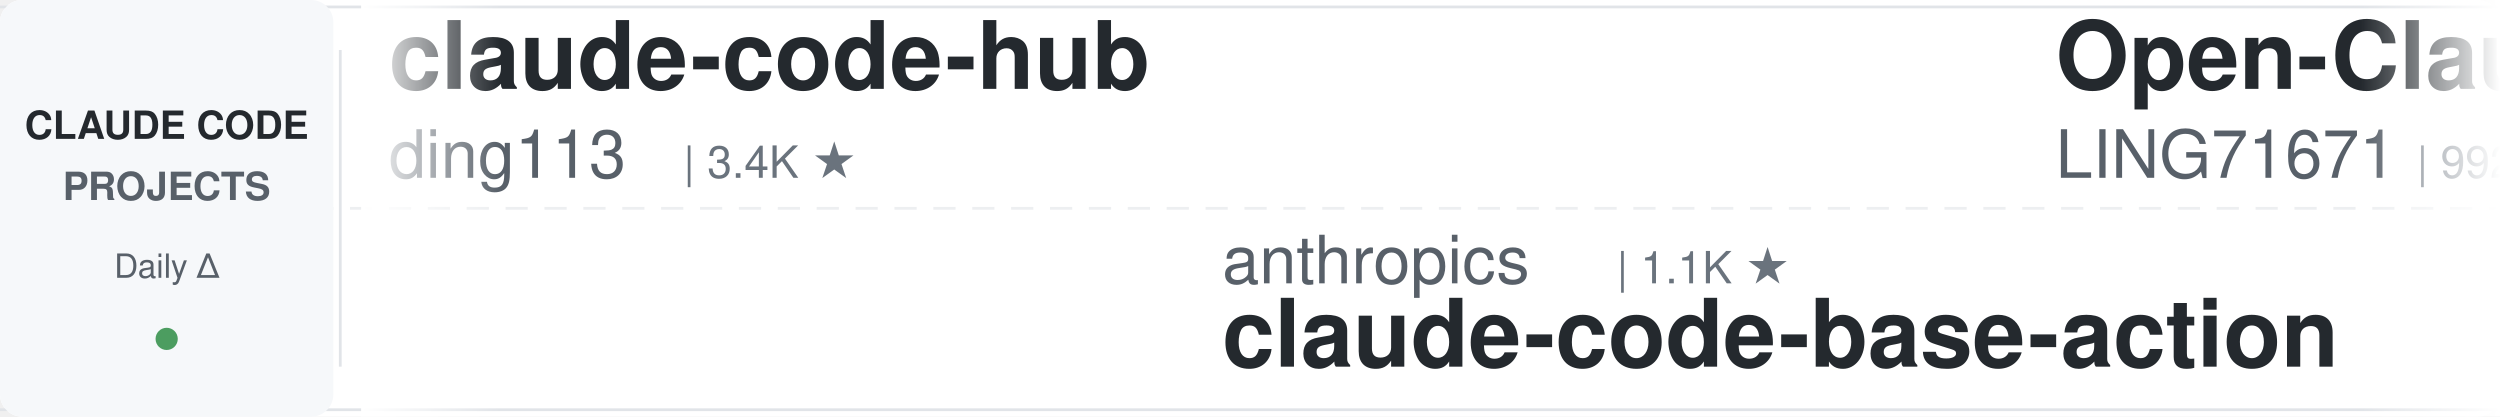
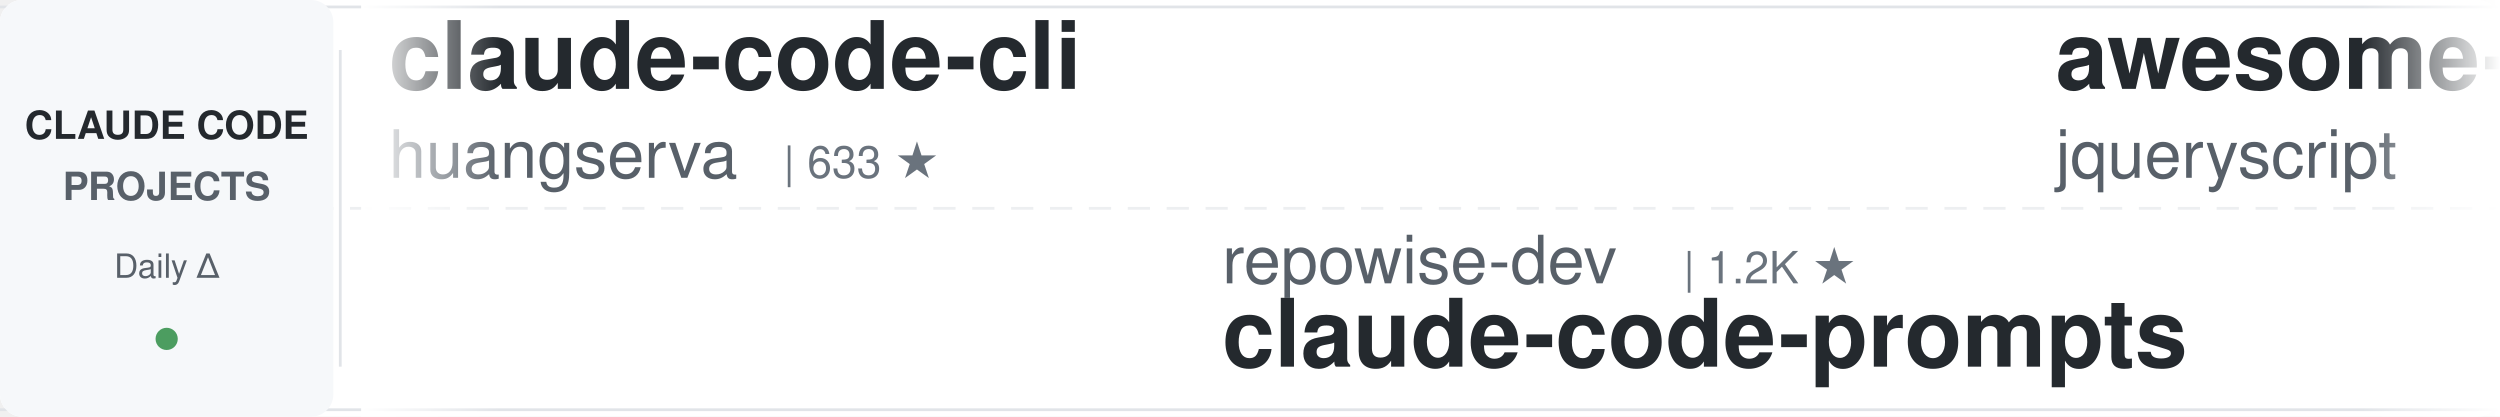
<svg xmlns="http://www.w3.org/2000/svg" width="900" height="150">
  <defs>
    <linearGradient id="leftFade" x1="0%" y1="0%" x2="100%" y2="0%">
      <stop offset="0%" style="stop-color:#ffffff;stop-opacity:1" />
      <stop offset="100%" style="stop-color:#ffffff;stop-opacity:0" />
    </linearGradient>
    <linearGradient id="rightFade" x1="0%" y1="0%" x2="100%" y2="0%">
      <stop offset="0%" style="stop-color:#ffffff;stop-opacity:0" />
      <stop offset="100%" style="stop-color:#ffffff;stop-opacity:1" />
    </linearGradient>
  </defs>
  <rect width="900" height="150" fill="#ffffff" rx="8" />
  <rect x="0" y="2" width="900" height="1" fill="#e1e4e8" />
  <rect x="0" y="147" width="900" height="1" fill="#e1e4e8" />
  <line x1="0" y1="75" x2="900" y2="75" stroke="#e1e4e8" stroke-width="1" stroke-dasharray="8 6" opacity="0.6" />
  <rect x="0" y="0" width="120" height="150" fill="#f6f8fa" rx="8" />
  <text x="60" y="50" font-family="-apple-system, BlinkMacSystemFont, 'Segoe UI', Helvetica, Arial, sans-serif" font-size="14" font-weight="600" fill="#24292e" text-anchor="middle">CLAUDE CODE</text>
  <text x="60" y="72" font-family="-apple-system, BlinkMacSystemFont, 'Segoe UI', Helvetica, Arial, sans-serif" font-size="14" font-weight="600" fill="#586069" text-anchor="middle">PROJECTS</text>
  <text x="60" y="100" font-family="-apple-system, BlinkMacSystemFont, 'Segoe UI', Helvetica, Arial, sans-serif" font-size="12" font-weight="500" fill="#586069" text-anchor="middle">Daily Δ</text>
  <circle cx="60" cy="122" r="4" fill="#22863a" opacity="0.8" />
  <rect x="122" y="18" width="1" height="114" fill="#e1e4e8" />
  <clipPath id="tickerClip">
    <rect x="130" y="0" width="770" height="150" />
  </clipPath>
  <g clip-path="url(#tickerClip)">
    <g id="tickerItems">
      <animateTransform attributeName="transform" attributeType="XML" type="translate" from="0 0" to="-3000 0" dur="54s" repeatCount="indefinite" />
      <g transform="translate(0, 0)">
-         <text x="140" y="32" font-family="-apple-system, BlinkMacSystemFont, 'Segoe UI', Helvetica, Arial, sans-serif" font-size="34" font-weight="600" fill="#24292e">claude-code-hub</text>
-         <text x="140" y="64" font-family="-apple-system, BlinkMacSystemFont, 'Segoe UI', Helvetica, Arial, sans-serif" font-size="24" font-weight="400" fill="#586069">ding113</text>
-         <text x="246" y="64" font-family="-apple-system, BlinkMacSystemFont, 'Segoe UI', Helvetica, Arial, sans-serif" font-size="16" font-weight="500" fill="#6a737d">| 3.4K ★</text>
+         <text x="140" y="32" font-family="-apple-system, BlinkMacSystemFont, 'Segoe UI', Helvetica, Arial, sans-serif" font-size="34" font-weight="600" fill="#24292e">claude-code-cli</text>
+         <text x="140" y="64" font-family="-apple-system, BlinkMacSystemFont, 'Segoe UI', Helvetica, Arial, sans-serif" font-size="24" font-weight="400" fill="#586069">huangserva</text>
+         <text x="282" y="64" font-family="-apple-system, BlinkMacSystemFont, 'Segoe UI', Helvetica, Arial, sans-serif" font-size="16" font-weight="500" fill="#6a737d">| 633 ★</text>
      </g>
      <g transform="translate(300, 0)">
-         <text x="140" y="102" font-family="-apple-system, BlinkMacSystemFont, 'Segoe UI', Helvetica, Arial, sans-serif" font-size="24" font-weight="400" fill="#586069">anthropics</text>
-         <text x="282" y="102" font-family="-apple-system, BlinkMacSystemFont, 'Segoe UI', Helvetica, Arial, sans-serif" font-size="16" font-weight="500" fill="#6a737d">| 1.1K ★</text>
-         <text x="140" y="132" font-family="-apple-system, BlinkMacSystemFont, 'Segoe UI', Helvetica, Arial, sans-serif" font-size="34" font-weight="600" fill="#24292e">claude-code-base-action</text>
+         <text x="140" y="102" font-family="-apple-system, BlinkMacSystemFont, 'Segoe UI', Helvetica, Arial, sans-serif" font-size="24" font-weight="400" fill="#586069">repowise-dev</text>
+         <text x="306" y="102" font-family="-apple-system, BlinkMacSystemFont, 'Segoe UI', Helvetica, Arial, sans-serif" font-size="16" font-weight="500" fill="#6a737d">| 1.2K ★</text>
+         <text x="140" y="132" font-family="-apple-system, BlinkMacSystemFont, 'Segoe UI', Helvetica, Arial, sans-serif" font-size="34" font-weight="600" fill="#24292e">claude-code-prompts</text>
      </g>
      <g transform="translate(600, 0)">
-         <text x="140" y="32" font-family="-apple-system, BlinkMacSystemFont, 'Segoe UI', Helvetica, Arial, sans-serif" font-size="34" font-weight="600" fill="#24292e">Open-ClaudeCode</text>
-         <text x="140" y="64" font-family="-apple-system, BlinkMacSystemFont, 'Segoe UI', Helvetica, Arial, sans-serif" font-size="24" font-weight="400" fill="#586069">LING71671</text>
-         <text x="270" y="64" font-family="-apple-system, BlinkMacSystemFont, 'Segoe UI', Helvetica, Arial, sans-serif" font-size="16" font-weight="500" fill="#6a737d">| 992 ★</text>
+         <text x="140" y="32" font-family="-apple-system, BlinkMacSystemFont, 'Segoe UI', Helvetica, Arial, sans-serif" font-size="34" font-weight="600" fill="#24292e">awesome-claude-code</text>
+         <text x="140" y="64" font-family="-apple-system, BlinkMacSystemFont, 'Segoe UI', Helvetica, Arial, sans-serif" font-size="24" font-weight="400" fill="#586069">jqueryscript</text>
+         <text x="306" y="64" font-family="-apple-system, BlinkMacSystemFont, 'Segoe UI', Helvetica, Arial, sans-serif" font-size="16" font-weight="500" fill="#6a737d">| 553 ★</text>
      </g>
      <g transform="translate(900, 0)">
-         <text x="140" y="102" font-family="-apple-system, BlinkMacSystemFont, 'Segoe UI', Helvetica, Arial, sans-serif" font-size="24" font-weight="400" fill="#586069">jqueryscript</text>
-         <text x="306" y="102" font-family="-apple-system, BlinkMacSystemFont, 'Segoe UI', Helvetica, Arial, sans-serif" font-size="16" font-weight="500" fill="#6a737d">| 553 ★</text>
-         <text x="140" y="132" font-family="-apple-system, BlinkMacSystemFont, 'Segoe UI', Helvetica, Arial, sans-serif" font-size="34" font-weight="600" fill="#24292e">awesome-claude-code</text>
+         <text x="140" y="102" font-family="-apple-system, BlinkMacSystemFont, 'Segoe UI', Helvetica, Arial, sans-serif" font-size="24" font-weight="400" fill="#586069">oboard</text>
+         <text x="234" y="102" font-family="-apple-system, BlinkMacSystemFont, 'Segoe UI', Helvetica, Arial, sans-serif" font-size="16" font-weight="500" fill="#6a737d">| 3.3K ★</text>
+         <text x="140" y="132" font-family="-apple-system, BlinkMacSystemFont, 'Segoe UI', Helvetica, Arial, sans-serif" font-size="34" font-weight="600" fill="#24292e">claude-code-rev</text>
      </g>
      <g transform="translate(1200, 0)">
-         <text x="140" y="32" font-family="-apple-system, BlinkMacSystemFont, 'Segoe UI', Helvetica, Arial, sans-serif" font-size="34" font-weight="600" fill="#24292e">claude-coder</text>
-         <text x="140" y="64" font-family="-apple-system, BlinkMacSystemFont, 'Segoe UI', Helvetica, Arial, sans-serif" font-size="24" font-weight="400" fill="#586069">kodu-ai</text>
-         <text x="246" y="64" font-family="-apple-system, BlinkMacSystemFont, 'Segoe UI', Helvetica, Arial, sans-serif" font-size="16" font-weight="500" fill="#6a737d">| 5.2K ★</text>
+         <text x="140" y="32" font-family="-apple-system, BlinkMacSystemFont, 'Segoe UI', Helvetica, Arial, sans-serif" font-size="34" font-weight="600" fill="#24292e">claude-code-source</text>
+         <text x="140" y="64" font-family="-apple-system, BlinkMacSystemFont, 'Segoe UI', Helvetica, Arial, sans-serif" font-size="24" font-weight="400" fill="#586069">JrCx7scC</text>
+         <text x="258" y="64" font-family="-apple-system, BlinkMacSystemFont, 'Segoe UI', Helvetica, Arial, sans-serif" font-size="16" font-weight="500" fill="#6a737d">| 377 ★</text>
      </g>
      <g transform="translate(1500, 0)">
-         <text x="140" y="102" font-family="-apple-system, BlinkMacSystemFont, 'Segoe UI', Helvetica, Arial, sans-serif" font-size="24" font-weight="400" fill="#586069">overwirehq</text>
-         <text x="282" y="102" font-family="-apple-system, BlinkMacSystemFont, 'Segoe UI', Helvetica, Arial, sans-serif" font-size="16" font-weight="500" fill="#6a737d">| 2.8K ★</text>
-         <text x="140" y="132" font-family="-apple-system, BlinkMacSystemFont, 'Segoe UI', Helvetica, Arial, sans-serif" font-size="34" font-weight="600" fill="#24292e">claude-code-telegram</text>
+         <text x="140" y="102" font-family="-apple-system, BlinkMacSystemFont, 'Segoe UI', Helvetica, Arial, sans-serif" font-size="24" font-weight="400" fill="#586069">wanshuiyin</text>
+         <text x="282" y="102" font-family="-apple-system, BlinkMacSystemFont, 'Segoe UI', Helvetica, Arial, sans-serif" font-size="16" font-weight="500" fill="#6a737d">| 19.4K ★</text>
+         <text x="140" y="132" font-family="-apple-system, BlinkMacSystemFont, 'Segoe UI', Helvetica, Arial, sans-serif" font-size="34" font-weight="600" fill="#24292e">Auto-claude-code-researc...</text>
      </g>
      <g transform="translate(1800, 0)">
-         <text x="140" y="32" font-family="-apple-system, BlinkMacSystemFont, 'Segoe UI', Helvetica, Arial, sans-serif" font-size="34" font-weight="600" fill="#24292e">claude-code-skills</text>
-         <text x="140" y="64" font-family="-apple-system, BlinkMacSystemFont, 'Segoe UI', Helvetica, Arial, sans-serif" font-size="24" font-weight="400" fill="#586069">daymade</text>
-         <text x="246" y="64" font-family="-apple-system, BlinkMacSystemFont, 'Segoe UI', Helvetica, Arial, sans-serif" font-size="16" font-weight="500" fill="#6a737d">| 1.5K ★</text>
+         <text x="140" y="32" font-family="-apple-system, BlinkMacSystemFont, 'Segoe UI', Helvetica, Arial, sans-serif" font-size="34" font-weight="600" fill="#24292e">claude-code-system-promp...</text>
+         <text x="140" y="64" font-family="-apple-system, BlinkMacSystemFont, 'Segoe UI', Helvetica, Arial, sans-serif" font-size="24" font-weight="400" fill="#586069">Piebald-AI</text>
+         <text x="282" y="64" font-family="-apple-system, BlinkMacSystemFont, 'Segoe UI', Helvetica, Arial, sans-serif" font-size="16" font-weight="500" fill="#6a737d">| 13.2K ★</text>
      </g>
      <g transform="translate(2100, 0)">
-         <text x="140" y="102" font-family="-apple-system, BlinkMacSystemFont, 'Segoe UI', Helvetica, Arial, sans-serif" font-size="24" font-weight="400" fill="#586069">darcyegb</text>
-         <text x="258" y="102" font-family="-apple-system, BlinkMacSystemFont, 'Segoe UI', Helvetica, Arial, sans-serif" font-size="16" font-weight="500" fill="#6a737d">| 782 ★</text>
-         <text x="140" y="132" font-family="-apple-system, BlinkMacSystemFont, 'Segoe UI', Helvetica, Arial, sans-serif" font-size="34" font-weight="600" fill="#24292e">ClaudeCodeAgents</text>
+         <text x="140" y="102" font-family="-apple-system, BlinkMacSystemFont, 'Segoe UI', Helvetica, Arial, sans-serif" font-size="24" font-weight="400" fill="#586069">davila7</text>
+         <text x="246" y="102" font-family="-apple-system, BlinkMacSystemFont, 'Segoe UI', Helvetica, Arial, sans-serif" font-size="16" font-weight="500" fill="#6a737d">| 33.9K ★</text>
+         <text x="140" y="132" font-family="-apple-system, BlinkMacSystemFont, 'Segoe UI', Helvetica, Arial, sans-serif" font-size="34" font-weight="600" fill="#24292e">claude-code-templates</text>
      </g>
      <g transform="translate(2400, 0)">
-         <text x="140" y="32" font-family="-apple-system, BlinkMacSystemFont, 'Segoe UI', Helvetica, Arial, sans-serif" font-size="34" font-weight="600" fill="#24292e">claude-code-book</text>
-         <text x="140" y="64" font-family="-apple-system, BlinkMacSystemFont, 'Segoe UI', Helvetica, Arial, sans-serif" font-size="24" font-weight="400" fill="#586069">lintsinghua</text>
-         <text x="294" y="64" font-family="-apple-system, BlinkMacSystemFont, 'Segoe UI', Helvetica, Arial, sans-serif" font-size="16" font-weight="500" fill="#6a737d">| 4.4K ★</text>
+         <text x="140" y="32" font-family="-apple-system, BlinkMacSystemFont, 'Segoe UI', Helvetica, Arial, sans-serif" font-size="34" font-weight="600" fill="#24292e">everything-claude-code-z...</text>
+         <text x="140" y="64" font-family="-apple-system, BlinkMacSystemFont, 'Segoe UI', Helvetica, Arial, sans-serif" font-size="24" font-weight="400" fill="#586069">xu-xiang</text>
+         <text x="258" y="64" font-family="-apple-system, BlinkMacSystemFont, 'Segoe UI', Helvetica, Arial, sans-serif" font-size="16" font-weight="500" fill="#6a737d">| 2.0K ★</text>
      </g>
      <g transform="translate(2700, 0)">
-         <text x="140" y="102" font-family="-apple-system, BlinkMacSystemFont, 'Segoe UI', Helvetica, Arial, sans-serif" font-size="24" font-weight="400" fill="#586069">fuergaosi233</text>
-         <text x="306" y="102" font-family="-apple-system, BlinkMacSystemFont, 'Segoe UI', Helvetica, Arial, sans-serif" font-size="16" font-weight="500" fill="#6a737d">| 2.8K ★</text>
-         <text x="140" y="132" font-family="-apple-system, BlinkMacSystemFont, 'Segoe UI', Helvetica, Arial, sans-serif" font-size="34" font-weight="600" fill="#24292e">claude-code-proxy</text>
+         <text x="140" y="102" font-family="-apple-system, BlinkMacSystemFont, 'Segoe UI', Helvetica, Arial, sans-serif" font-size="24" font-weight="400" fill="#586069">edmund-io</text>
+         <text x="270" y="102" font-family="-apple-system, BlinkMacSystemFont, 'Segoe UI', Helvetica, Arial, sans-serif" font-size="16" font-weight="500" fill="#6a737d">| 1.5K ★</text>
+         <text x="140" y="132" font-family="-apple-system, BlinkMacSystemFont, 'Segoe UI', Helvetica, Arial, sans-serif" font-size="34" font-weight="600" fill="#24292e">edmunds-claude-code</text>
      </g>
      <g transform="translate(3000, 0)">
-         <text x="140" y="32" font-family="-apple-system, BlinkMacSystemFont, 'Segoe UI', Helvetica, Arial, sans-serif" font-size="34" font-weight="600" fill="#24292e">claude-code-hub</text>
-         <text x="140" y="64" font-family="-apple-system, BlinkMacSystemFont, 'Segoe UI', Helvetica, Arial, sans-serif" font-size="24" font-weight="400" fill="#586069">ding113</text>
-         <text x="246" y="64" font-family="-apple-system, BlinkMacSystemFont, 'Segoe UI', Helvetica, Arial, sans-serif" font-size="16" font-weight="500" fill="#6a737d">| 3.4K ★</text>
+         <text x="140" y="32" font-family="-apple-system, BlinkMacSystemFont, 'Segoe UI', Helvetica, Arial, sans-serif" font-size="34" font-weight="600" fill="#24292e">claude-code-cli</text>
+         <text x="140" y="64" font-family="-apple-system, BlinkMacSystemFont, 'Segoe UI', Helvetica, Arial, sans-serif" font-size="24" font-weight="400" fill="#586069">huangserva</text>
+         <text x="282" y="64" font-family="-apple-system, BlinkMacSystemFont, 'Segoe UI', Helvetica, Arial, sans-serif" font-size="16" font-weight="500" fill="#6a737d">| 633 ★</text>
      </g>
      <g transform="translate(3300, 0)">
-         <text x="140" y="102" font-family="-apple-system, BlinkMacSystemFont, 'Segoe UI', Helvetica, Arial, sans-serif" font-size="24" font-weight="400" fill="#586069">anthropics</text>
-         <text x="282" y="102" font-family="-apple-system, BlinkMacSystemFont, 'Segoe UI', Helvetica, Arial, sans-serif" font-size="16" font-weight="500" fill="#6a737d">| 1.1K ★</text>
-         <text x="140" y="132" font-family="-apple-system, BlinkMacSystemFont, 'Segoe UI', Helvetica, Arial, sans-serif" font-size="34" font-weight="600" fill="#24292e">claude-code-base-action</text>
+         <text x="140" y="102" font-family="-apple-system, BlinkMacSystemFont, 'Segoe UI', Helvetica, Arial, sans-serif" font-size="24" font-weight="400" fill="#586069">repowise-dev</text>
+         <text x="306" y="102" font-family="-apple-system, BlinkMacSystemFont, 'Segoe UI', Helvetica, Arial, sans-serif" font-size="16" font-weight="500" fill="#6a737d">| 1.2K ★</text>
+         <text x="140" y="132" font-family="-apple-system, BlinkMacSystemFont, 'Segoe UI', Helvetica, Arial, sans-serif" font-size="34" font-weight="600" fill="#24292e">claude-code-prompts</text>
      </g>
      <g transform="translate(3600, 0)">
-         <text x="140" y="32" font-family="-apple-system, BlinkMacSystemFont, 'Segoe UI', Helvetica, Arial, sans-serif" font-size="34" font-weight="600" fill="#24292e">Open-ClaudeCode</text>
-         <text x="140" y="64" font-family="-apple-system, BlinkMacSystemFont, 'Segoe UI', Helvetica, Arial, sans-serif" font-size="24" font-weight="400" fill="#586069">LING71671</text>
-         <text x="270" y="64" font-family="-apple-system, BlinkMacSystemFont, 'Segoe UI', Helvetica, Arial, sans-serif" font-size="16" font-weight="500" fill="#6a737d">| 992 ★</text>
+         <text x="140" y="32" font-family="-apple-system, BlinkMacSystemFont, 'Segoe UI', Helvetica, Arial, sans-serif" font-size="34" font-weight="600" fill="#24292e">awesome-claude-code</text>
+         <text x="140" y="64" font-family="-apple-system, BlinkMacSystemFont, 'Segoe UI', Helvetica, Arial, sans-serif" font-size="24" font-weight="400" fill="#586069">jqueryscript</text>
+         <text x="306" y="64" font-family="-apple-system, BlinkMacSystemFont, 'Segoe UI', Helvetica, Arial, sans-serif" font-size="16" font-weight="500" fill="#6a737d">| 553 ★</text>
      </g>
      <g transform="translate(3900, 0)">
-         <text x="140" y="102" font-family="-apple-system, BlinkMacSystemFont, 'Segoe UI', Helvetica, Arial, sans-serif" font-size="24" font-weight="400" fill="#586069">jqueryscript</text>
-         <text x="306" y="102" font-family="-apple-system, BlinkMacSystemFont, 'Segoe UI', Helvetica, Arial, sans-serif" font-size="16" font-weight="500" fill="#6a737d">| 553 ★</text>
-         <text x="140" y="132" font-family="-apple-system, BlinkMacSystemFont, 'Segoe UI', Helvetica, Arial, sans-serif" font-size="34" font-weight="600" fill="#24292e">awesome-claude-code</text>
+         <text x="140" y="102" font-family="-apple-system, BlinkMacSystemFont, 'Segoe UI', Helvetica, Arial, sans-serif" font-size="24" font-weight="400" fill="#586069">oboard</text>
+         <text x="234" y="102" font-family="-apple-system, BlinkMacSystemFont, 'Segoe UI', Helvetica, Arial, sans-serif" font-size="16" font-weight="500" fill="#6a737d">| 3.3K ★</text>
+         <text x="140" y="132" font-family="-apple-system, BlinkMacSystemFont, 'Segoe UI', Helvetica, Arial, sans-serif" font-size="34" font-weight="600" fill="#24292e">claude-code-rev</text>
      </g>
    </g>
  </g>
  <rect x="130" y="0" width="50" height="150" fill="url(#leftFade)" />
  <rect x="850" y="0" width="50" height="150" fill="url(#rightFade)" />
</svg>
